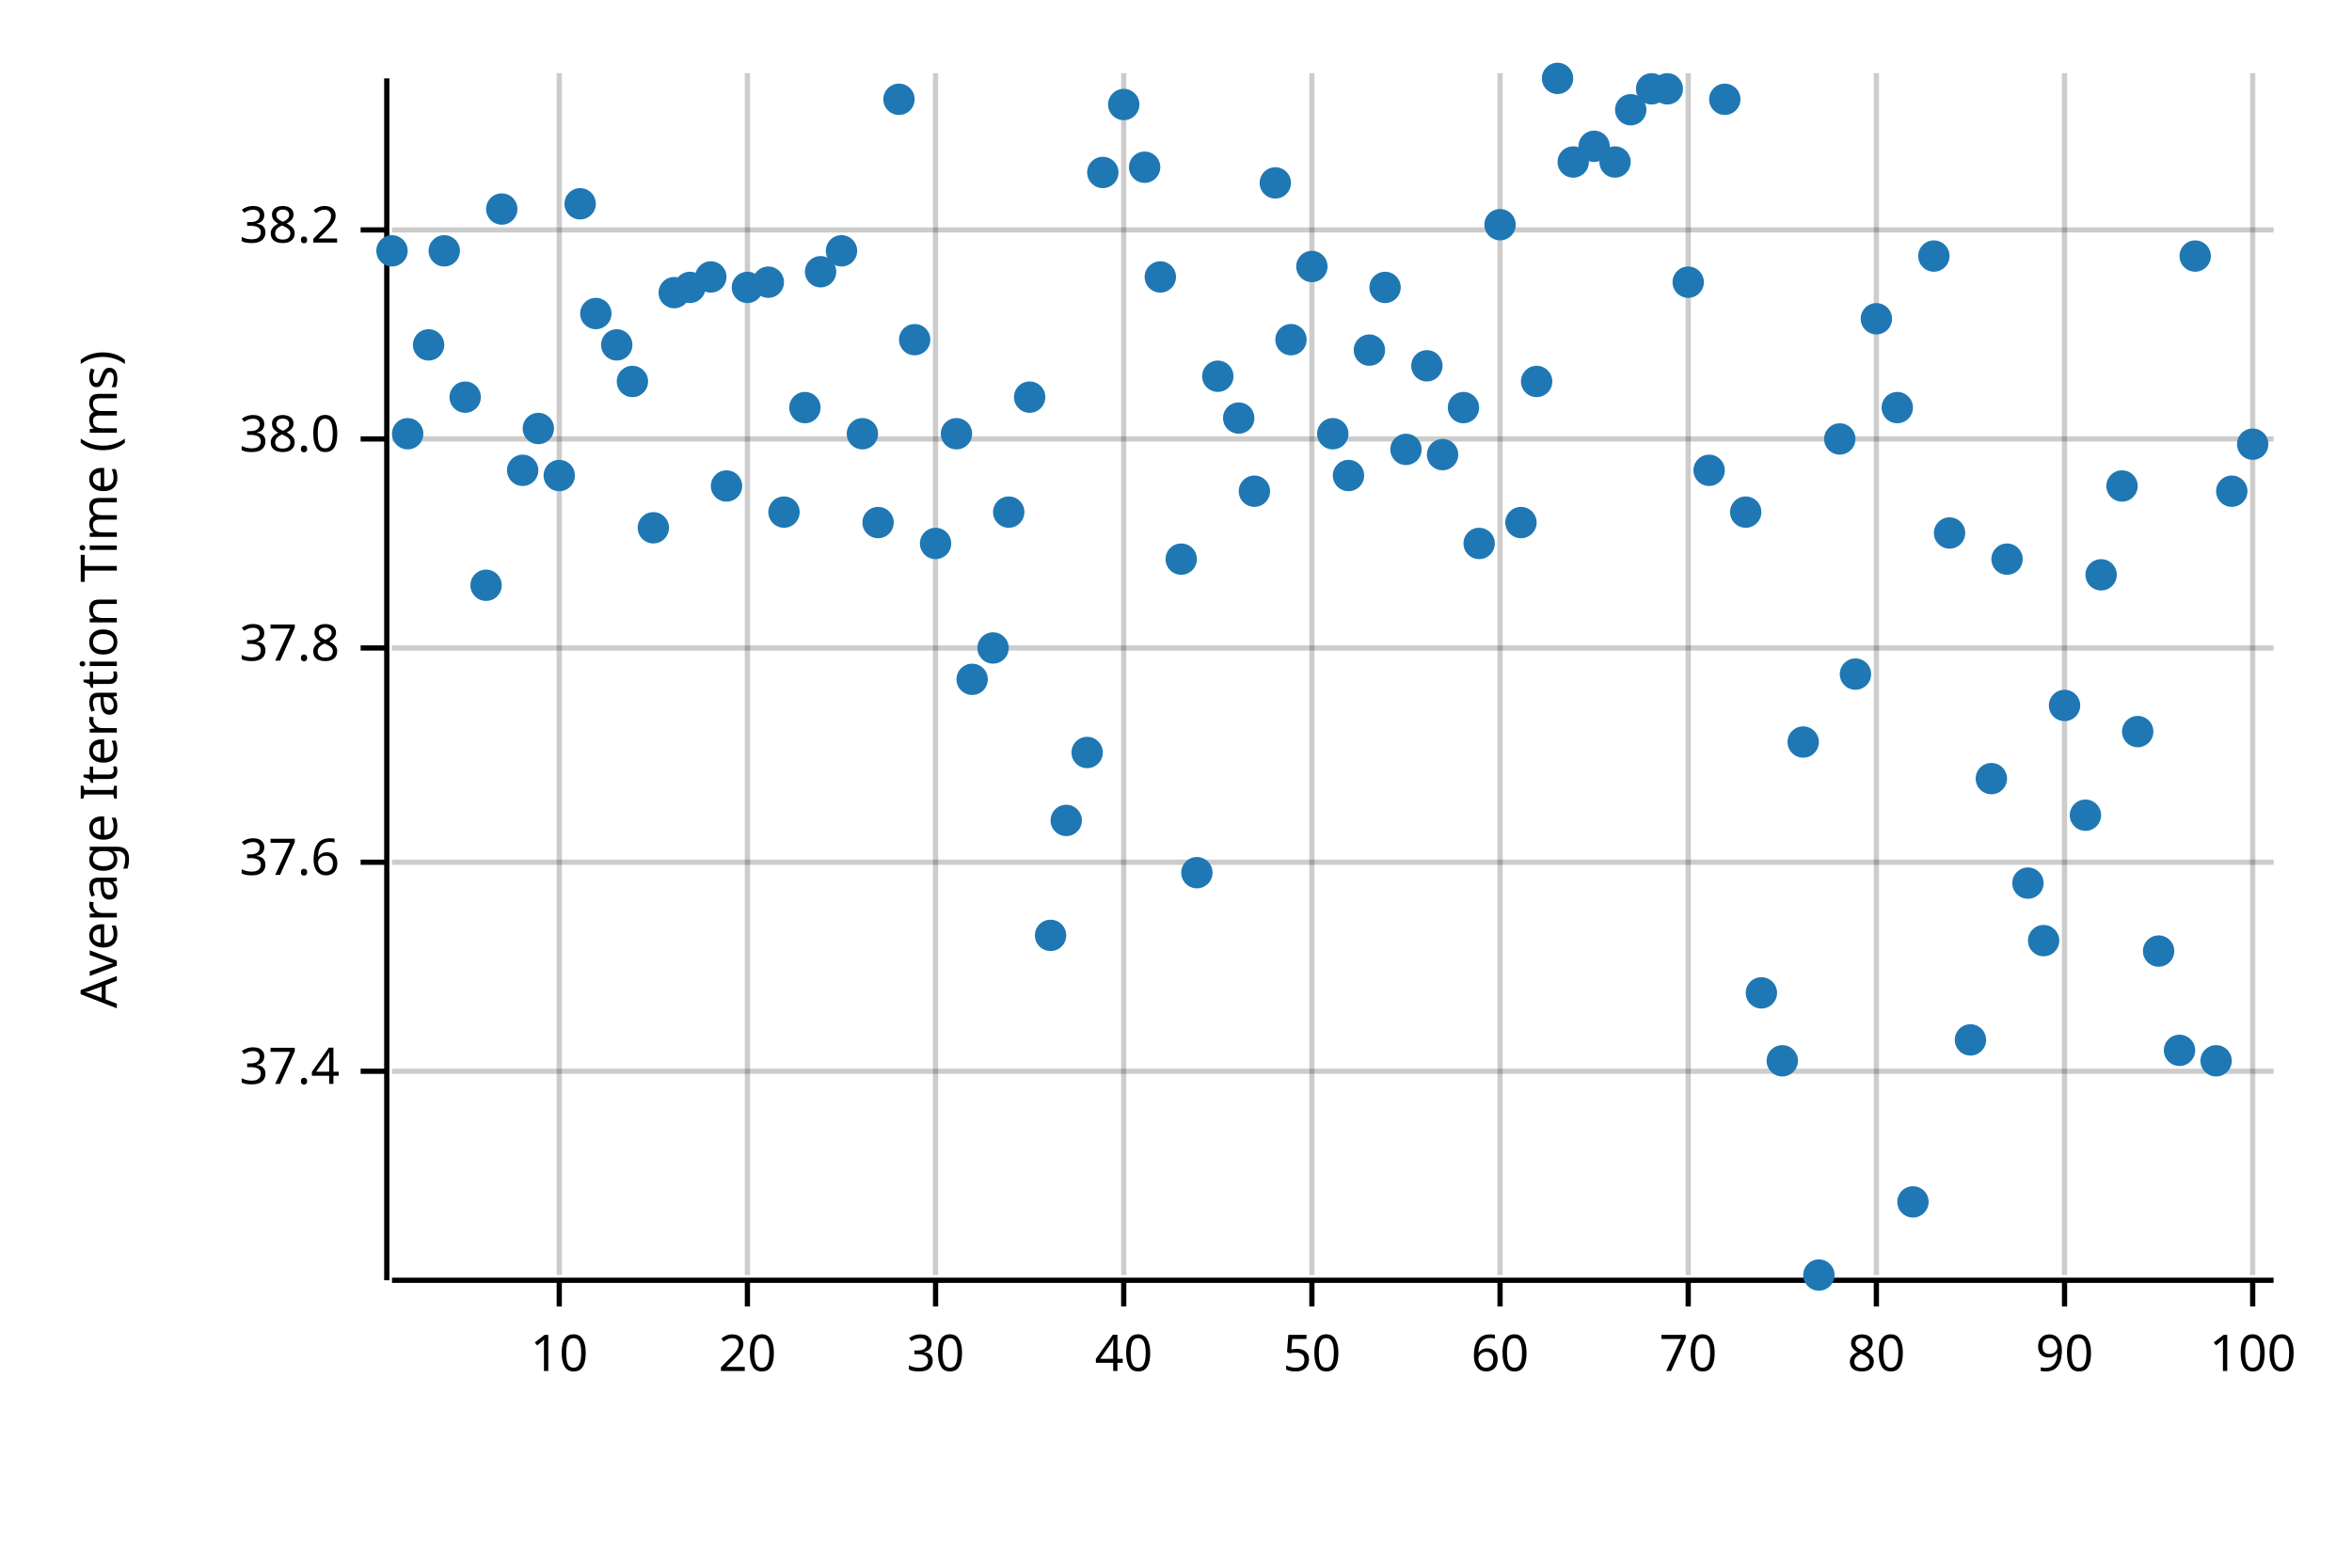
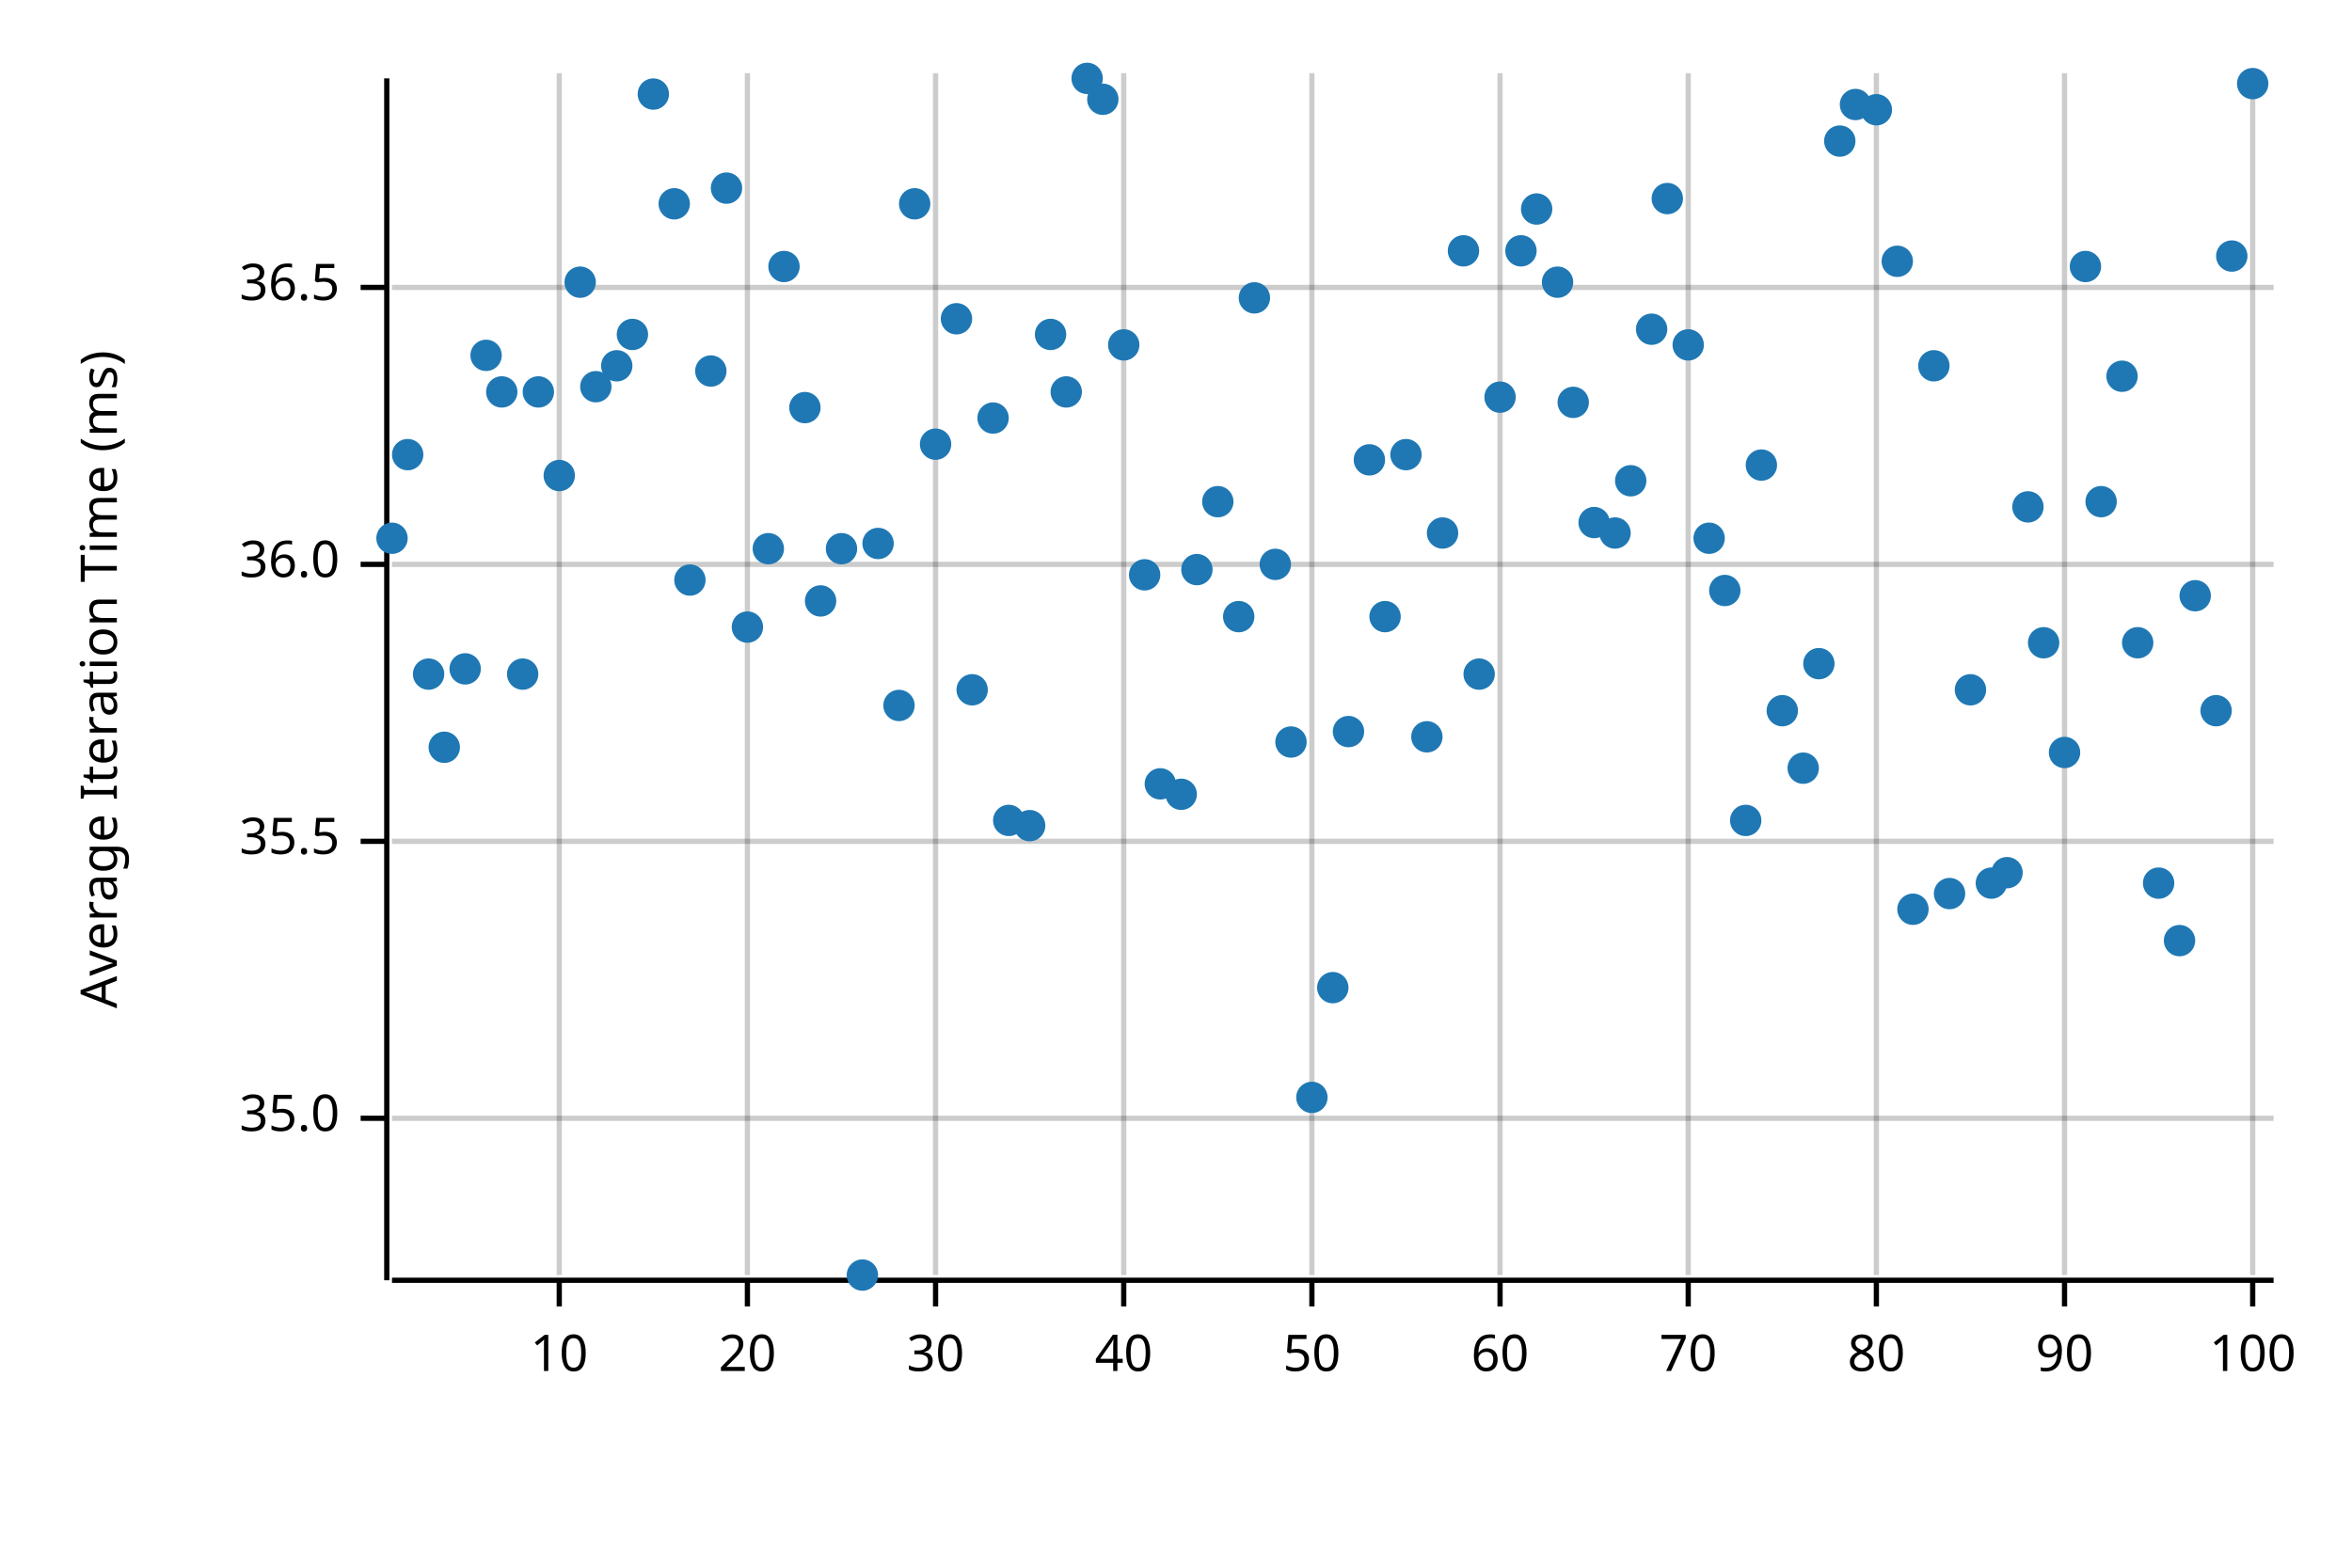
<svg xmlns="http://www.w3.org/2000/svg" width="450" height="300" viewBox="0 0 450 300">
  <text x="15" y="130" dy="0.76em" text-anchor="middle" font-family="sans-serif" font-size="9.677" opacity="1" fill="#000000" transform="rotate(270, 15, 130)">
Average Iteration Time (ms)
</text>
  <line opacity="0.2" stroke="#000000" stroke-width="1" x1="107" y1="244" x2="107" y2="14" />
  <line opacity="0.2" stroke="#000000" stroke-width="1" x1="143" y1="244" x2="143" y2="14" />
  <line opacity="0.2" stroke="#000000" stroke-width="1" x1="179" y1="244" x2="179" y2="14" />
  <line opacity="0.2" stroke="#000000" stroke-width="1" x1="215" y1="244" x2="215" y2="14" />
  <line opacity="0.2" stroke="#000000" stroke-width="1" x1="251" y1="244" x2="251" y2="14" />
  <line opacity="0.2" stroke="#000000" stroke-width="1" x1="287" y1="244" x2="287" y2="14" />
  <line opacity="0.2" stroke="#000000" stroke-width="1" x1="323" y1="244" x2="323" y2="14" />
  <line opacity="0.2" stroke="#000000" stroke-width="1" x1="359" y1="244" x2="359" y2="14" />
  <line opacity="0.2" stroke="#000000" stroke-width="1" x1="395" y1="244" x2="395" y2="14" />
  <line opacity="0.2" stroke="#000000" stroke-width="1" x1="431" y1="244" x2="431" y2="14" />
-   <line opacity="0.2" stroke="#000000" stroke-width="1" x1="75" y1="205" x2="435" y2="205" />
-   <line opacity="0.2" stroke="#000000" stroke-width="1" x1="75" y1="165" x2="435" y2="165" />
-   <line opacity="0.2" stroke="#000000" stroke-width="1" x1="75" y1="124" x2="435" y2="124" />
-   <line opacity="0.2" stroke="#000000" stroke-width="1" x1="75" y1="84" x2="435" y2="84" />
-   <line opacity="0.2" stroke="#000000" stroke-width="1" x1="75" y1="44" x2="435" y2="44" />
+   <line opacity="0.2" stroke="#000000" stroke-width="1" x1="75" y1="214" x2="435" y2="214" />
+   <line opacity="0.2" stroke="#000000" stroke-width="1" x1="75" y1="161" x2="435" y2="161" />
+   <line opacity="0.2" stroke="#000000" stroke-width="1" x1="75" y1="108" x2="435" y2="108" />
+   <line opacity="0.2" stroke="#000000" stroke-width="1" x1="75" y1="55" x2="435" y2="55" />
  <polyline fill="none" opacity="1" stroke="#000000" stroke-width="1" points="74,15 74,245 " />
-   <text x="65" y="205" dy="0.5ex" text-anchor="end" font-family="sans-serif" font-size="9.677" opacity="1" fill="#000000">
- 37.4
+   <text x="65" y="214" dy="0.5ex" text-anchor="end" font-family="sans-serif" font-size="9.677" opacity="1" fill="#000000">
+ 35.0
</text>
-   <polyline fill="none" opacity="1" stroke="#000000" stroke-width="1" points="69,205 74,205 " />
-   <text x="65" y="165" dy="0.5ex" text-anchor="end" font-family="sans-serif" font-size="9.677" opacity="1" fill="#000000">
- 37.6
+   <polyline fill="none" opacity="1" stroke="#000000" stroke-width="1" points="69,214 74,214 " />
+   <text x="65" y="161" dy="0.5ex" text-anchor="end" font-family="sans-serif" font-size="9.677" opacity="1" fill="#000000">
+ 35.5
</text>
-   <polyline fill="none" opacity="1" stroke="#000000" stroke-width="1" points="69,165 74,165 " />
-   <text x="65" y="124" dy="0.5ex" text-anchor="end" font-family="sans-serif" font-size="9.677" opacity="1" fill="#000000">
- 37.8
+   <polyline fill="none" opacity="1" stroke="#000000" stroke-width="1" points="69,161 74,161 " />
+   <text x="65" y="108" dy="0.5ex" text-anchor="end" font-family="sans-serif" font-size="9.677" opacity="1" fill="#000000">
+ 36.0
</text>
-   <polyline fill="none" opacity="1" stroke="#000000" stroke-width="1" points="69,124 74,124 " />
-   <text x="65" y="84" dy="0.5ex" text-anchor="end" font-family="sans-serif" font-size="9.677" opacity="1" fill="#000000">
- 38.0
+   <polyline fill="none" opacity="1" stroke="#000000" stroke-width="1" points="69,108 74,108 " />
+   <text x="65" y="55" dy="0.5ex" text-anchor="end" font-family="sans-serif" font-size="9.677" opacity="1" fill="#000000">
+ 36.5
</text>
-   <polyline fill="none" opacity="1" stroke="#000000" stroke-width="1" points="69,84 74,84 " />
-   <text x="65" y="44" dy="0.5ex" text-anchor="end" font-family="sans-serif" font-size="9.677" opacity="1" fill="#000000">
- 38.2
- </text>
-   <polyline fill="none" opacity="1" stroke="#000000" stroke-width="1" points="69,44 74,44 " />
+   <polyline fill="none" opacity="1" stroke="#000000" stroke-width="1" points="69,55 74,55 " />
  <polyline fill="none" opacity="1" stroke="#000000" stroke-width="1" points="75,245 435,245 " />
  <text x="107" y="255" dy="0.76em" text-anchor="middle" font-family="sans-serif" font-size="9.677" opacity="1" fill="#000000">
10
</text>
  <polyline fill="none" opacity="1" stroke="#000000" stroke-width="1" points="107,245 107,250 " />
  <text x="143" y="255" dy="0.76em" text-anchor="middle" font-family="sans-serif" font-size="9.677" opacity="1" fill="#000000">
20
</text>
  <polyline fill="none" opacity="1" stroke="#000000" stroke-width="1" points="143,245 143,250 " />
  <text x="179" y="255" dy="0.76em" text-anchor="middle" font-family="sans-serif" font-size="9.677" opacity="1" fill="#000000">
30
</text>
  <polyline fill="none" opacity="1" stroke="#000000" stroke-width="1" points="179,245 179,250 " />
  <text x="215" y="255" dy="0.76em" text-anchor="middle" font-family="sans-serif" font-size="9.677" opacity="1" fill="#000000">
40
</text>
  <polyline fill="none" opacity="1" stroke="#000000" stroke-width="1" points="215,245 215,250 " />
  <text x="251" y="255" dy="0.76em" text-anchor="middle" font-family="sans-serif" font-size="9.677" opacity="1" fill="#000000">
50
</text>
  <polyline fill="none" opacity="1" stroke="#000000" stroke-width="1" points="251,245 251,250 " />
  <text x="287" y="255" dy="0.76em" text-anchor="middle" font-family="sans-serif" font-size="9.677" opacity="1" fill="#000000">
60
</text>
  <polyline fill="none" opacity="1" stroke="#000000" stroke-width="1" points="287,245 287,250 " />
  <text x="323" y="255" dy="0.76em" text-anchor="middle" font-family="sans-serif" font-size="9.677" opacity="1" fill="#000000">
70
</text>
  <polyline fill="none" opacity="1" stroke="#000000" stroke-width="1" points="323,245 323,250 " />
  <text x="359" y="255" dy="0.76em" text-anchor="middle" font-family="sans-serif" font-size="9.677" opacity="1" fill="#000000">
80
</text>
  <polyline fill="none" opacity="1" stroke="#000000" stroke-width="1" points="359,245 359,250 " />
  <text x="395" y="255" dy="0.76em" text-anchor="middle" font-family="sans-serif" font-size="9.677" opacity="1" fill="#000000">
90
</text>
  <polyline fill="none" opacity="1" stroke="#000000" stroke-width="1" points="395,245 395,250 " />
  <text x="431" y="255" dy="0.76em" text-anchor="middle" font-family="sans-serif" font-size="9.677" opacity="1" fill="#000000">
100
</text>
  <polyline fill="none" opacity="1" stroke="#000000" stroke-width="1" points="431,245 431,250 " />
-   <circle cx="75" cy="48" r="3" opacity="1" fill="#1F78B4" stroke="none" stroke-width="1" />
-   <circle cx="78" cy="83" r="3" opacity="1" fill="#1F78B4" stroke="none" stroke-width="1" />
-   <circle cx="82" cy="66" r="3" opacity="1" fill="#1F78B4" stroke="none" stroke-width="1" />
-   <circle cx="85" cy="48" r="3" opacity="1" fill="#1F78B4" stroke="none" stroke-width="1" />
-   <circle cx="89" cy="76" r="3" opacity="1" fill="#1F78B4" stroke="none" stroke-width="1" />
-   <circle cx="93" cy="112" r="3" opacity="1" fill="#1F78B4" stroke="none" stroke-width="1" />
-   <circle cx="96" cy="40" r="3" opacity="1" fill="#1F78B4" stroke="none" stroke-width="1" />
-   <circle cx="100" cy="90" r="3" opacity="1" fill="#1F78B4" stroke="none" stroke-width="1" />
-   <circle cx="103" cy="82" r="3" opacity="1" fill="#1F78B4" stroke="none" stroke-width="1" />
+   <circle cx="75" cy="103" r="3" opacity="1" fill="#1F78B4" stroke="none" stroke-width="1" />
+   <circle cx="78" cy="87" r="3" opacity="1" fill="#1F78B4" stroke="none" stroke-width="1" />
+   <circle cx="82" cy="129" r="3" opacity="1" fill="#1F78B4" stroke="none" stroke-width="1" />
+   <circle cx="85" cy="143" r="3" opacity="1" fill="#1F78B4" stroke="none" stroke-width="1" />
+   <circle cx="89" cy="128" r="3" opacity="1" fill="#1F78B4" stroke="none" stroke-width="1" />
+   <circle cx="93" cy="68" r="3" opacity="1" fill="#1F78B4" stroke="none" stroke-width="1" />
+   <circle cx="96" cy="75" r="3" opacity="1" fill="#1F78B4" stroke="none" stroke-width="1" />
+   <circle cx="100" cy="129" r="3" opacity="1" fill="#1F78B4" stroke="none" stroke-width="1" />
+   <circle cx="103" cy="75" r="3" opacity="1" fill="#1F78B4" stroke="none" stroke-width="1" />
  <circle cx="107" cy="91" r="3" opacity="1" fill="#1F78B4" stroke="none" stroke-width="1" />
-   <circle cx="111" cy="39" r="3" opacity="1" fill="#1F78B4" stroke="none" stroke-width="1" />
-   <circle cx="114" cy="60" r="3" opacity="1" fill="#1F78B4" stroke="none" stroke-width="1" />
-   <circle cx="118" cy="66" r="3" opacity="1" fill="#1F78B4" stroke="none" stroke-width="1" />
-   <circle cx="121" cy="73" r="3" opacity="1" fill="#1F78B4" stroke="none" stroke-width="1" />
-   <circle cx="125" cy="101" r="3" opacity="1" fill="#1F78B4" stroke="none" stroke-width="1" />
-   <circle cx="129" cy="56" r="3" opacity="1" fill="#1F78B4" stroke="none" stroke-width="1" />
-   <circle cx="132" cy="55" r="3" opacity="1" fill="#1F78B4" stroke="none" stroke-width="1" />
-   <circle cx="136" cy="53" r="3" opacity="1" fill="#1F78B4" stroke="none" stroke-width="1" />
-   <circle cx="139" cy="93" r="3" opacity="1" fill="#1F78B4" stroke="none" stroke-width="1" />
-   <circle cx="143" cy="55" r="3" opacity="1" fill="#1F78B4" stroke="none" stroke-width="1" />
-   <circle cx="147" cy="54" r="3" opacity="1" fill="#1F78B4" stroke="none" stroke-width="1" />
-   <circle cx="150" cy="98" r="3" opacity="1" fill="#1F78B4" stroke="none" stroke-width="1" />
+   <circle cx="111" cy="54" r="3" opacity="1" fill="#1F78B4" stroke="none" stroke-width="1" />
+   <circle cx="114" cy="74" r="3" opacity="1" fill="#1F78B4" stroke="none" stroke-width="1" />
+   <circle cx="118" cy="70" r="3" opacity="1" fill="#1F78B4" stroke="none" stroke-width="1" />
+   <circle cx="121" cy="64" r="3" opacity="1" fill="#1F78B4" stroke="none" stroke-width="1" />
+   <circle cx="125" cy="18" r="3" opacity="1" fill="#1F78B4" stroke="none" stroke-width="1" />
+   <circle cx="129" cy="39" r="3" opacity="1" fill="#1F78B4" stroke="none" stroke-width="1" />
+   <circle cx="132" cy="111" r="3" opacity="1" fill="#1F78B4" stroke="none" stroke-width="1" />
+   <circle cx="136" cy="71" r="3" opacity="1" fill="#1F78B4" stroke="none" stroke-width="1" />
+   <circle cx="139" cy="36" r="3" opacity="1" fill="#1F78B4" stroke="none" stroke-width="1" />
+   <circle cx="143" cy="120" r="3" opacity="1" fill="#1F78B4" stroke="none" stroke-width="1" />
+   <circle cx="147" cy="105" r="3" opacity="1" fill="#1F78B4" stroke="none" stroke-width="1" />
+   <circle cx="150" cy="51" r="3" opacity="1" fill="#1F78B4" stroke="none" stroke-width="1" />
  <circle cx="154" cy="78" r="3" opacity="1" fill="#1F78B4" stroke="none" stroke-width="1" />
-   <circle cx="157" cy="52" r="3" opacity="1" fill="#1F78B4" stroke="none" stroke-width="1" />
-   <circle cx="161" cy="48" r="3" opacity="1" fill="#1F78B4" stroke="none" stroke-width="1" />
-   <circle cx="165" cy="83" r="3" opacity="1" fill="#1F78B4" stroke="none" stroke-width="1" />
-   <circle cx="168" cy="100" r="3" opacity="1" fill="#1F78B4" stroke="none" stroke-width="1" />
-   <circle cx="172" cy="19" r="3" opacity="1" fill="#1F78B4" stroke="none" stroke-width="1" />
-   <circle cx="175" cy="65" r="3" opacity="1" fill="#1F78B4" stroke="none" stroke-width="1" />
-   <circle cx="179" cy="104" r="3" opacity="1" fill="#1F78B4" stroke="none" stroke-width="1" />
-   <circle cx="183" cy="83" r="3" opacity="1" fill="#1F78B4" stroke="none" stroke-width="1" />
-   <circle cx="186" cy="130" r="3" opacity="1" fill="#1F78B4" stroke="none" stroke-width="1" />
-   <circle cx="190" cy="124" r="3" opacity="1" fill="#1F78B4" stroke="none" stroke-width="1" />
-   <circle cx="193" cy="98" r="3" opacity="1" fill="#1F78B4" stroke="none" stroke-width="1" />
-   <circle cx="197" cy="76" r="3" opacity="1" fill="#1F78B4" stroke="none" stroke-width="1" />
-   <circle cx="201" cy="179" r="3" opacity="1" fill="#1F78B4" stroke="none" stroke-width="1" />
-   <circle cx="204" cy="157" r="3" opacity="1" fill="#1F78B4" stroke="none" stroke-width="1" />
-   <circle cx="208" cy="144" r="3" opacity="1" fill="#1F78B4" stroke="none" stroke-width="1" />
-   <circle cx="211" cy="33" r="3" opacity="1" fill="#1F78B4" stroke="none" stroke-width="1" />
-   <circle cx="215" cy="20" r="3" opacity="1" fill="#1F78B4" stroke="none" stroke-width="1" />
-   <circle cx="219" cy="32" r="3" opacity="1" fill="#1F78B4" stroke="none" stroke-width="1" />
-   <circle cx="222" cy="53" r="3" opacity="1" fill="#1F78B4" stroke="none" stroke-width="1" />
-   <circle cx="226" cy="107" r="3" opacity="1" fill="#1F78B4" stroke="none" stroke-width="1" />
-   <circle cx="229" cy="167" r="3" opacity="1" fill="#1F78B4" stroke="none" stroke-width="1" />
-   <circle cx="233" cy="72" r="3" opacity="1" fill="#1F78B4" stroke="none" stroke-width="1" />
-   <circle cx="237" cy="80" r="3" opacity="1" fill="#1F78B4" stroke="none" stroke-width="1" />
-   <circle cx="240" cy="94" r="3" opacity="1" fill="#1F78B4" stroke="none" stroke-width="1" />
-   <circle cx="244" cy="35" r="3" opacity="1" fill="#1F78B4" stroke="none" stroke-width="1" />
-   <circle cx="247" cy="65" r="3" opacity="1" fill="#1F78B4" stroke="none" stroke-width="1" />
-   <circle cx="251" cy="51" r="3" opacity="1" fill="#1F78B4" stroke="none" stroke-width="1" />
-   <circle cx="255" cy="83" r="3" opacity="1" fill="#1F78B4" stroke="none" stroke-width="1" />
-   <circle cx="258" cy="91" r="3" opacity="1" fill="#1F78B4" stroke="none" stroke-width="1" />
-   <circle cx="262" cy="67" r="3" opacity="1" fill="#1F78B4" stroke="none" stroke-width="1" />
-   <circle cx="265" cy="55" r="3" opacity="1" fill="#1F78B4" stroke="none" stroke-width="1" />
-   <circle cx="269" cy="86" r="3" opacity="1" fill="#1F78B4" stroke="none" stroke-width="1" />
-   <circle cx="273" cy="70" r="3" opacity="1" fill="#1F78B4" stroke="none" stroke-width="1" />
-   <circle cx="276" cy="87" r="3" opacity="1" fill="#1F78B4" stroke="none" stroke-width="1" />
-   <circle cx="280" cy="78" r="3" opacity="1" fill="#1F78B4" stroke="none" stroke-width="1" />
-   <circle cx="283" cy="104" r="3" opacity="1" fill="#1F78B4" stroke="none" stroke-width="1" />
-   <circle cx="287" cy="43" r="3" opacity="1" fill="#1F78B4" stroke="none" stroke-width="1" />
-   <circle cx="291" cy="100" r="3" opacity="1" fill="#1F78B4" stroke="none" stroke-width="1" />
-   <circle cx="294" cy="73" r="3" opacity="1" fill="#1F78B4" stroke="none" stroke-width="1" />
-   <circle cx="298" cy="15" r="3" opacity="1" fill="#1F78B4" stroke="none" stroke-width="1" />
-   <circle cx="301" cy="31" r="3" opacity="1" fill="#1F78B4" stroke="none" stroke-width="1" />
-   <circle cx="305" cy="28" r="3" opacity="1" fill="#1F78B4" stroke="none" stroke-width="1" />
-   <circle cx="309" cy="31" r="3" opacity="1" fill="#1F78B4" stroke="none" stroke-width="1" />
-   <circle cx="312" cy="21" r="3" opacity="1" fill="#1F78B4" stroke="none" stroke-width="1" />
-   <circle cx="316" cy="17" r="3" opacity="1" fill="#1F78B4" stroke="none" stroke-width="1" />
-   <circle cx="319" cy="17" r="3" opacity="1" fill="#1F78B4" stroke="none" stroke-width="1" />
-   <circle cx="323" cy="54" r="3" opacity="1" fill="#1F78B4" stroke="none" stroke-width="1" />
-   <circle cx="327" cy="90" r="3" opacity="1" fill="#1F78B4" stroke="none" stroke-width="1" />
-   <circle cx="330" cy="19" r="3" opacity="1" fill="#1F78B4" stroke="none" stroke-width="1" />
-   <circle cx="334" cy="98" r="3" opacity="1" fill="#1F78B4" stroke="none" stroke-width="1" />
-   <circle cx="337" cy="190" r="3" opacity="1" fill="#1F78B4" stroke="none" stroke-width="1" />
-   <circle cx="341" cy="203" r="3" opacity="1" fill="#1F78B4" stroke="none" stroke-width="1" />
-   <circle cx="345" cy="142" r="3" opacity="1" fill="#1F78B4" stroke="none" stroke-width="1" />
-   <circle cx="348" cy="244" r="3" opacity="1" fill="#1F78B4" stroke="none" stroke-width="1" />
-   <circle cx="352" cy="84" r="3" opacity="1" fill="#1F78B4" stroke="none" stroke-width="1" />
-   <circle cx="355" cy="129" r="3" opacity="1" fill="#1F78B4" stroke="none" stroke-width="1" />
-   <circle cx="359" cy="61" r="3" opacity="1" fill="#1F78B4" stroke="none" stroke-width="1" />
-   <circle cx="363" cy="78" r="3" opacity="1" fill="#1F78B4" stroke="none" stroke-width="1" />
-   <circle cx="366" cy="230" r="3" opacity="1" fill="#1F78B4" stroke="none" stroke-width="1" />
-   <circle cx="370" cy="49" r="3" opacity="1" fill="#1F78B4" stroke="none" stroke-width="1" />
-   <circle cx="373" cy="102" r="3" opacity="1" fill="#1F78B4" stroke="none" stroke-width="1" />
-   <circle cx="377" cy="199" r="3" opacity="1" fill="#1F78B4" stroke="none" stroke-width="1" />
-   <circle cx="381" cy="149" r="3" opacity="1" fill="#1F78B4" stroke="none" stroke-width="1" />
-   <circle cx="384" cy="107" r="3" opacity="1" fill="#1F78B4" stroke="none" stroke-width="1" />
-   <circle cx="388" cy="169" r="3" opacity="1" fill="#1F78B4" stroke="none" stroke-width="1" />
-   <circle cx="391" cy="180" r="3" opacity="1" fill="#1F78B4" stroke="none" stroke-width="1" />
-   <circle cx="395" cy="135" r="3" opacity="1" fill="#1F78B4" stroke="none" stroke-width="1" />
-   <circle cx="399" cy="156" r="3" opacity="1" fill="#1F78B4" stroke="none" stroke-width="1" />
-   <circle cx="402" cy="110" r="3" opacity="1" fill="#1F78B4" stroke="none" stroke-width="1" />
-   <circle cx="406" cy="93" r="3" opacity="1" fill="#1F78B4" stroke="none" stroke-width="1" />
-   <circle cx="409" cy="140" r="3" opacity="1" fill="#1F78B4" stroke="none" stroke-width="1" />
-   <circle cx="413" cy="182" r="3" opacity="1" fill="#1F78B4" stroke="none" stroke-width="1" />
-   <circle cx="417" cy="201" r="3" opacity="1" fill="#1F78B4" stroke="none" stroke-width="1" />
-   <circle cx="420" cy="49" r="3" opacity="1" fill="#1F78B4" stroke="none" stroke-width="1" />
-   <circle cx="424" cy="203" r="3" opacity="1" fill="#1F78B4" stroke="none" stroke-width="1" />
-   <circle cx="427" cy="94" r="3" opacity="1" fill="#1F78B4" stroke="none" stroke-width="1" />
-   <circle cx="431" cy="85" r="3" opacity="1" fill="#1F78B4" stroke="none" stroke-width="1" />
+   <circle cx="157" cy="115" r="3" opacity="1" fill="#1F78B4" stroke="none" stroke-width="1" />
+   <circle cx="161" cy="105" r="3" opacity="1" fill="#1F78B4" stroke="none" stroke-width="1" />
+   <circle cx="165" cy="244" r="3" opacity="1" fill="#1F78B4" stroke="none" stroke-width="1" />
+   <circle cx="168" cy="104" r="3" opacity="1" fill="#1F78B4" stroke="none" stroke-width="1" />
+   <circle cx="172" cy="135" r="3" opacity="1" fill="#1F78B4" stroke="none" stroke-width="1" />
+   <circle cx="175" cy="39" r="3" opacity="1" fill="#1F78B4" stroke="none" stroke-width="1" />
+   <circle cx="179" cy="85" r="3" opacity="1" fill="#1F78B4" stroke="none" stroke-width="1" />
+   <circle cx="183" cy="61" r="3" opacity="1" fill="#1F78B4" stroke="none" stroke-width="1" />
+   <circle cx="186" cy="132" r="3" opacity="1" fill="#1F78B4" stroke="none" stroke-width="1" />
+   <circle cx="190" cy="80" r="3" opacity="1" fill="#1F78B4" stroke="none" stroke-width="1" />
+   <circle cx="193" cy="157" r="3" opacity="1" fill="#1F78B4" stroke="none" stroke-width="1" />
+   <circle cx="197" cy="158" r="3" opacity="1" fill="#1F78B4" stroke="none" stroke-width="1" />
+   <circle cx="201" cy="64" r="3" opacity="1" fill="#1F78B4" stroke="none" stroke-width="1" />
+   <circle cx="204" cy="75" r="3" opacity="1" fill="#1F78B4" stroke="none" stroke-width="1" />
+   <circle cx="208" cy="15" r="3" opacity="1" fill="#1F78B4" stroke="none" stroke-width="1" />
+   <circle cx="211" cy="19" r="3" opacity="1" fill="#1F78B4" stroke="none" stroke-width="1" />
+   <circle cx="215" cy="66" r="3" opacity="1" fill="#1F78B4" stroke="none" stroke-width="1" />
+   <circle cx="219" cy="110" r="3" opacity="1" fill="#1F78B4" stroke="none" stroke-width="1" />
+   <circle cx="222" cy="150" r="3" opacity="1" fill="#1F78B4" stroke="none" stroke-width="1" />
+   <circle cx="226" cy="152" r="3" opacity="1" fill="#1F78B4" stroke="none" stroke-width="1" />
+   <circle cx="229" cy="109" r="3" opacity="1" fill="#1F78B4" stroke="none" stroke-width="1" />
+   <circle cx="233" cy="96" r="3" opacity="1" fill="#1F78B4" stroke="none" stroke-width="1" />
+   <circle cx="237" cy="118" r="3" opacity="1" fill="#1F78B4" stroke="none" stroke-width="1" />
+   <circle cx="240" cy="57" r="3" opacity="1" fill="#1F78B4" stroke="none" stroke-width="1" />
+   <circle cx="244" cy="108" r="3" opacity="1" fill="#1F78B4" stroke="none" stroke-width="1" />
+   <circle cx="247" cy="142" r="3" opacity="1" fill="#1F78B4" stroke="none" stroke-width="1" />
+   <circle cx="251" cy="210" r="3" opacity="1" fill="#1F78B4" stroke="none" stroke-width="1" />
+   <circle cx="255" cy="189" r="3" opacity="1" fill="#1F78B4" stroke="none" stroke-width="1" />
+   <circle cx="258" cy="140" r="3" opacity="1" fill="#1F78B4" stroke="none" stroke-width="1" />
+   <circle cx="262" cy="88" r="3" opacity="1" fill="#1F78B4" stroke="none" stroke-width="1" />
+   <circle cx="265" cy="118" r="3" opacity="1" fill="#1F78B4" stroke="none" stroke-width="1" />
+   <circle cx="269" cy="87" r="3" opacity="1" fill="#1F78B4" stroke="none" stroke-width="1" />
+   <circle cx="273" cy="141" r="3" opacity="1" fill="#1F78B4" stroke="none" stroke-width="1" />
+   <circle cx="276" cy="102" r="3" opacity="1" fill="#1F78B4" stroke="none" stroke-width="1" />
+   <circle cx="280" cy="48" r="3" opacity="1" fill="#1F78B4" stroke="none" stroke-width="1" />
+   <circle cx="283" cy="129" r="3" opacity="1" fill="#1F78B4" stroke="none" stroke-width="1" />
+   <circle cx="287" cy="76" r="3" opacity="1" fill="#1F78B4" stroke="none" stroke-width="1" />
+   <circle cx="291" cy="48" r="3" opacity="1" fill="#1F78B4" stroke="none" stroke-width="1" />
+   <circle cx="294" cy="40" r="3" opacity="1" fill="#1F78B4" stroke="none" stroke-width="1" />
+   <circle cx="298" cy="54" r="3" opacity="1" fill="#1F78B4" stroke="none" stroke-width="1" />
+   <circle cx="301" cy="77" r="3" opacity="1" fill="#1F78B4" stroke="none" stroke-width="1" />
+   <circle cx="305" cy="100" r="3" opacity="1" fill="#1F78B4" stroke="none" stroke-width="1" />
+   <circle cx="309" cy="102" r="3" opacity="1" fill="#1F78B4" stroke="none" stroke-width="1" />
+   <circle cx="312" cy="92" r="3" opacity="1" fill="#1F78B4" stroke="none" stroke-width="1" />
+   <circle cx="316" cy="63" r="3" opacity="1" fill="#1F78B4" stroke="none" stroke-width="1" />
+   <circle cx="319" cy="38" r="3" opacity="1" fill="#1F78B4" stroke="none" stroke-width="1" />
+   <circle cx="323" cy="66" r="3" opacity="1" fill="#1F78B4" stroke="none" stroke-width="1" />
+   <circle cx="327" cy="103" r="3" opacity="1" fill="#1F78B4" stroke="none" stroke-width="1" />
+   <circle cx="330" cy="113" r="3" opacity="1" fill="#1F78B4" stroke="none" stroke-width="1" />
+   <circle cx="334" cy="157" r="3" opacity="1" fill="#1F78B4" stroke="none" stroke-width="1" />
+   <circle cx="337" cy="89" r="3" opacity="1" fill="#1F78B4" stroke="none" stroke-width="1" />
+   <circle cx="341" cy="136" r="3" opacity="1" fill="#1F78B4" stroke="none" stroke-width="1" />
+   <circle cx="345" cy="147" r="3" opacity="1" fill="#1F78B4" stroke="none" stroke-width="1" />
+   <circle cx="348" cy="127" r="3" opacity="1" fill="#1F78B4" stroke="none" stroke-width="1" />
+   <circle cx="352" cy="27" r="3" opacity="1" fill="#1F78B4" stroke="none" stroke-width="1" />
+   <circle cx="355" cy="20" r="3" opacity="1" fill="#1F78B4" stroke="none" stroke-width="1" />
+   <circle cx="359" cy="21" r="3" opacity="1" fill="#1F78B4" stroke="none" stroke-width="1" />
+   <circle cx="363" cy="50" r="3" opacity="1" fill="#1F78B4" stroke="none" stroke-width="1" />
+   <circle cx="366" cy="174" r="3" opacity="1" fill="#1F78B4" stroke="none" stroke-width="1" />
+   <circle cx="370" cy="70" r="3" opacity="1" fill="#1F78B4" stroke="none" stroke-width="1" />
+   <circle cx="373" cy="171" r="3" opacity="1" fill="#1F78B4" stroke="none" stroke-width="1" />
+   <circle cx="377" cy="132" r="3" opacity="1" fill="#1F78B4" stroke="none" stroke-width="1" />
+   <circle cx="381" cy="169" r="3" opacity="1" fill="#1F78B4" stroke="none" stroke-width="1" />
+   <circle cx="384" cy="167" r="3" opacity="1" fill="#1F78B4" stroke="none" stroke-width="1" />
+   <circle cx="388" cy="97" r="3" opacity="1" fill="#1F78B4" stroke="none" stroke-width="1" />
+   <circle cx="391" cy="123" r="3" opacity="1" fill="#1F78B4" stroke="none" stroke-width="1" />
+   <circle cx="395" cy="144" r="3" opacity="1" fill="#1F78B4" stroke="none" stroke-width="1" />
+   <circle cx="399" cy="51" r="3" opacity="1" fill="#1F78B4" stroke="none" stroke-width="1" />
+   <circle cx="402" cy="96" r="3" opacity="1" fill="#1F78B4" stroke="none" stroke-width="1" />
+   <circle cx="406" cy="72" r="3" opacity="1" fill="#1F78B4" stroke="none" stroke-width="1" />
+   <circle cx="409" cy="123" r="3" opacity="1" fill="#1F78B4" stroke="none" stroke-width="1" />
+   <circle cx="413" cy="169" r="3" opacity="1" fill="#1F78B4" stroke="none" stroke-width="1" />
+   <circle cx="417" cy="180" r="3" opacity="1" fill="#1F78B4" stroke="none" stroke-width="1" />
+   <circle cx="420" cy="114" r="3" opacity="1" fill="#1F78B4" stroke="none" stroke-width="1" />
+   <circle cx="424" cy="136" r="3" opacity="1" fill="#1F78B4" stroke="none" stroke-width="1" />
+   <circle cx="427" cy="49" r="3" opacity="1" fill="#1F78B4" stroke="none" stroke-width="1" />
+   <circle cx="431" cy="16" r="3" opacity="1" fill="#1F78B4" stroke="none" stroke-width="1" />
</svg>
